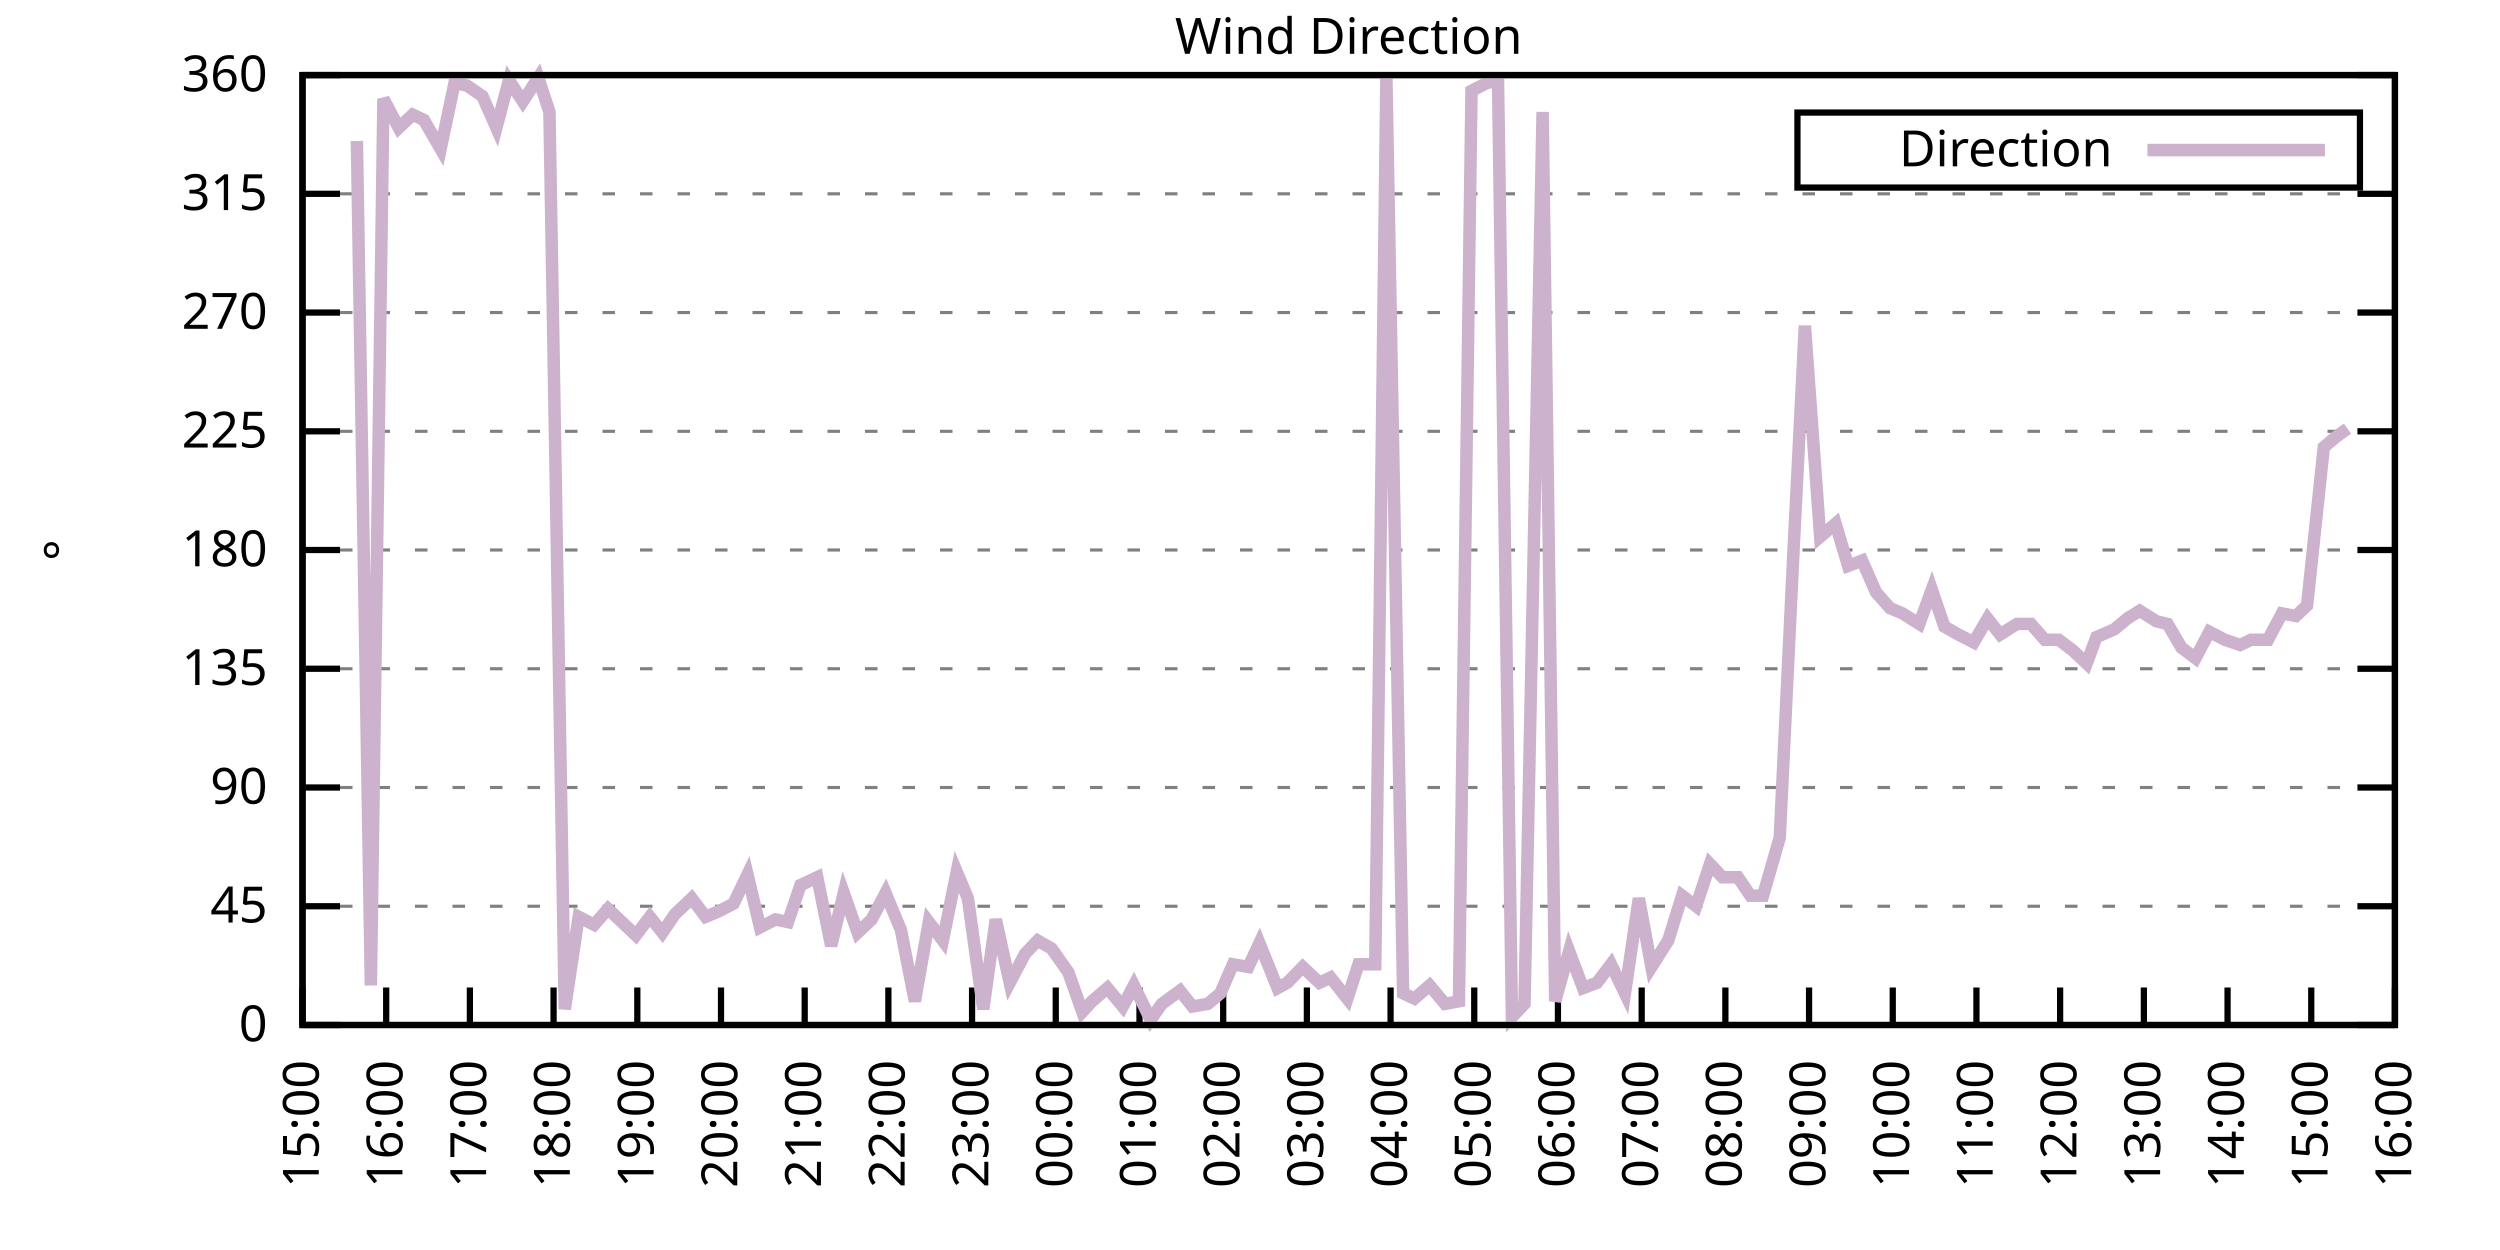
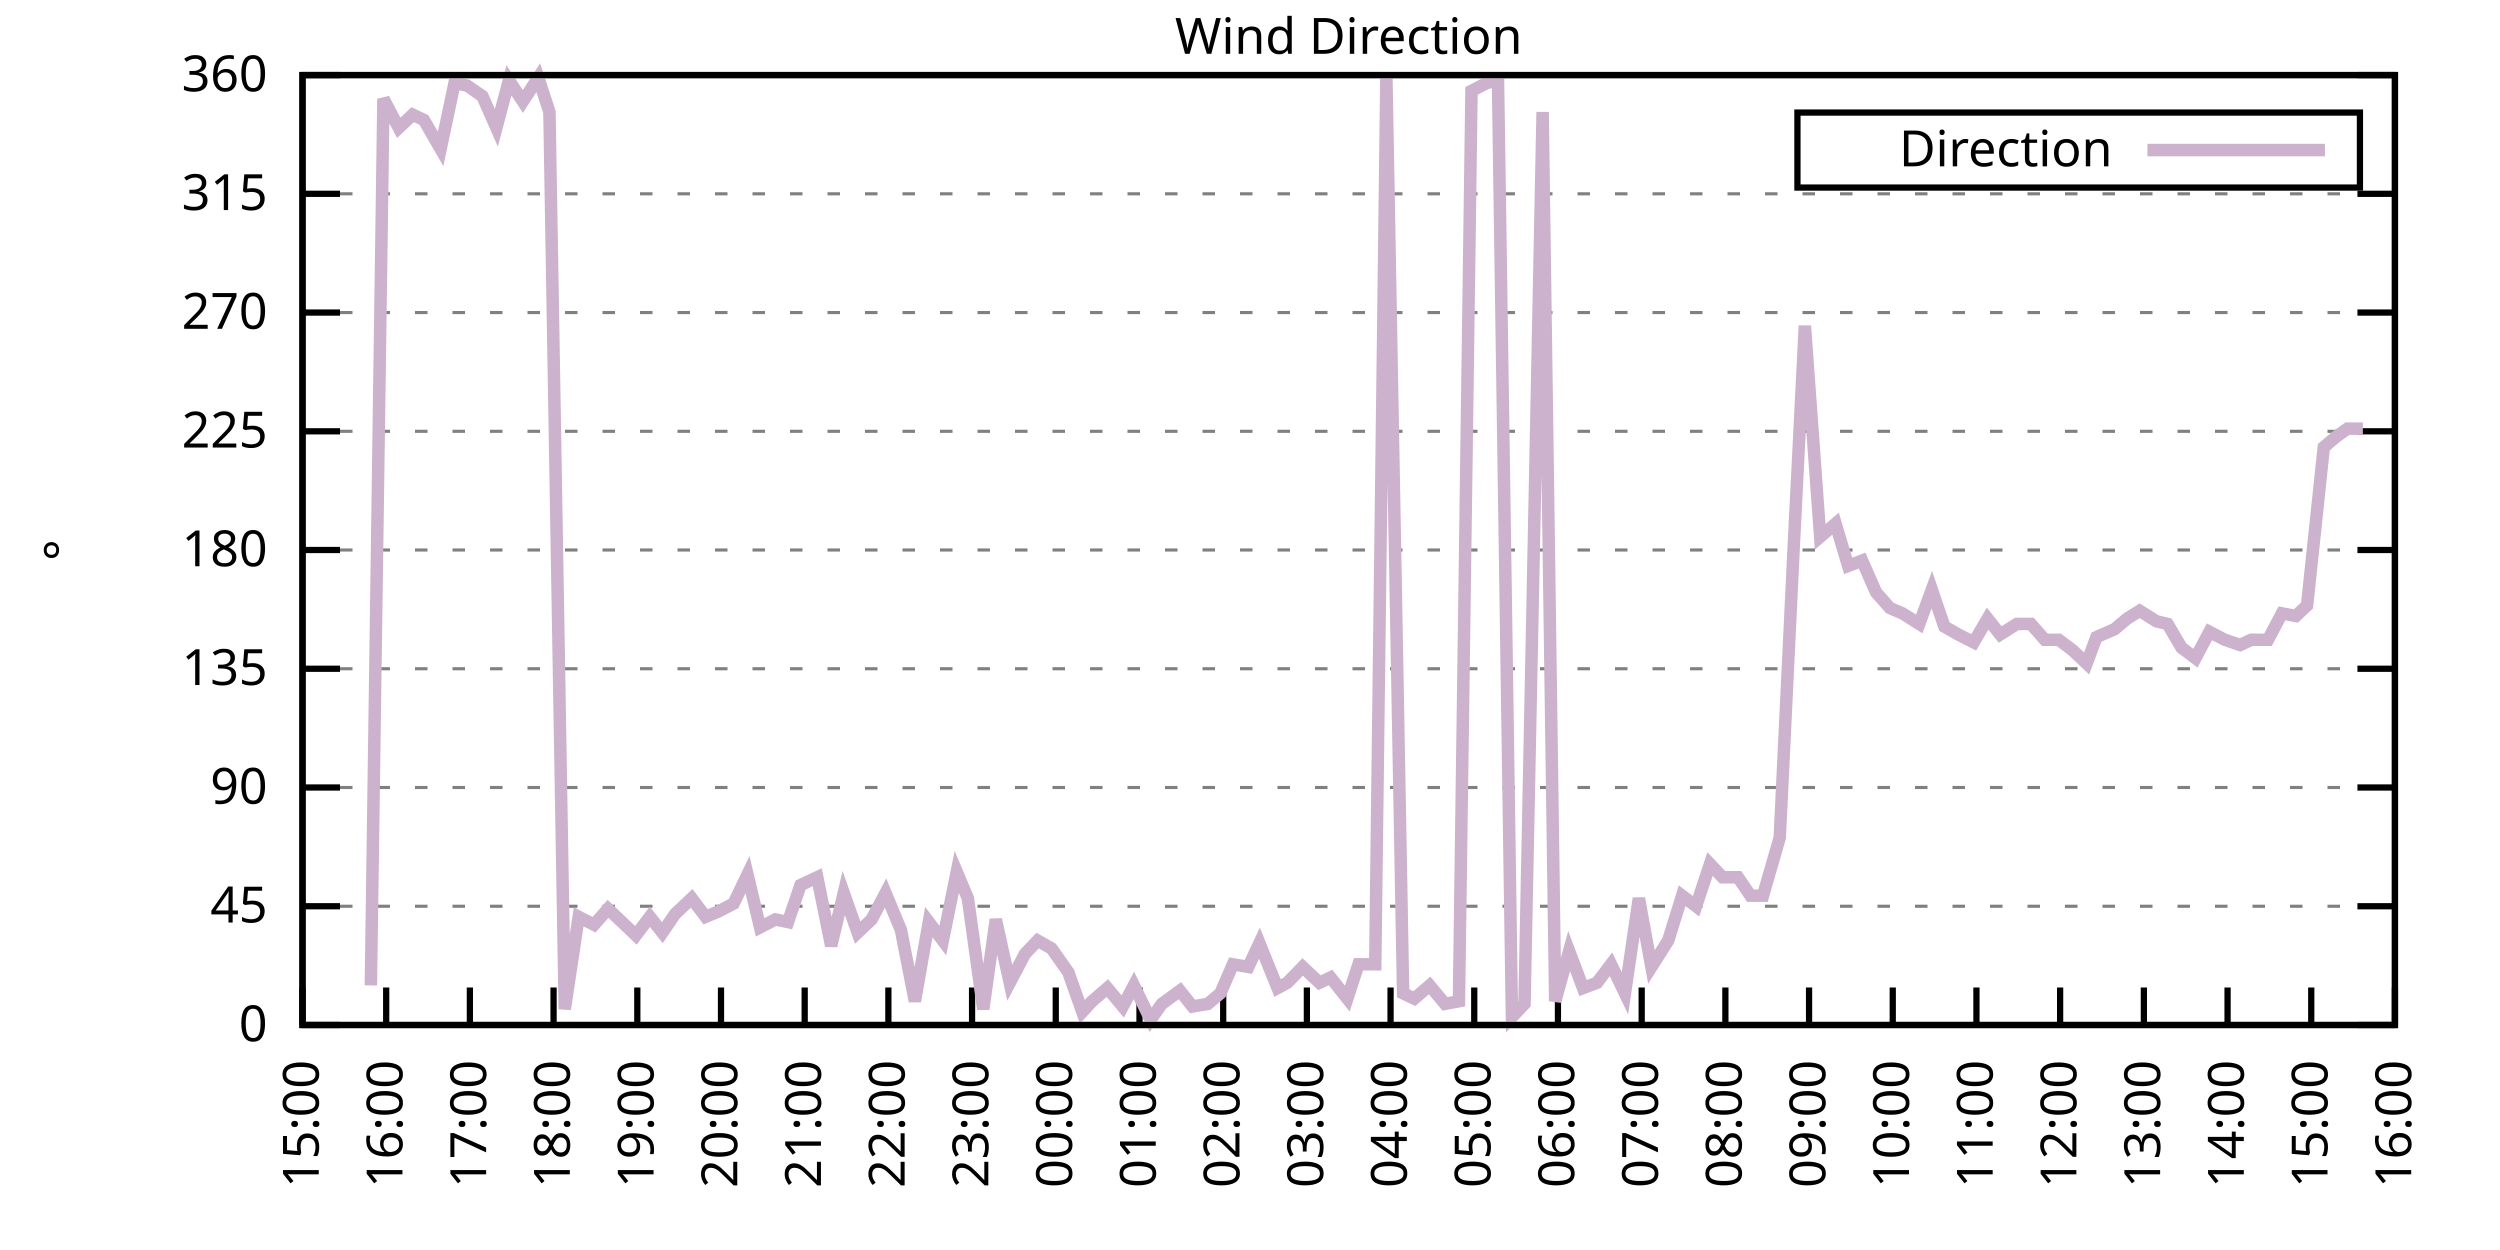
<svg xmlns="http://www.w3.org/2000/svg" xmlns:xlink="http://www.w3.org/1999/xlink" width="400" height="200" viewBox="0 0 400 200">
  <g id="gnuplot_canvas">
    <rect x="0" y="0" width="400" height="200" fill="none" />
    <defs>
      <circle id="gpDot" r="0.5" stroke-width="0.5" stroke="currentColor" />
      <path id="gpPt0" stroke-width="0.333" stroke="currentColor" d="M-1,0 h2 M0,-1 v2" />
      <path id="gpPt1" stroke-width="0.333" stroke="currentColor" d="M-1,-1 L1,1 M1,-1 L-1,1" />
      <path id="gpPt2" stroke-width="0.333" stroke="currentColor" d="M-1,0 L1,0 M0,-1 L0,1 M-1,-1 L1,1 M-1,1 L1,-1" />
      <rect id="gpPt3" stroke-width="0.333" stroke="currentColor" x="-1" y="-1" width="2" height="2" />
      <rect id="gpPt4" stroke-width="0.333" stroke="currentColor" fill="currentColor" x="-1" y="-1" width="2" height="2" />
      <circle id="gpPt5" stroke-width="0.333" stroke="currentColor" cx="0" cy="0" r="1" />
      <use xlink:href="#gpPt5" id="gpPt6" fill="currentColor" stroke="none" />
      <path id="gpPt7" stroke-width="0.333" stroke="currentColor" d="M0,-1.33 L-1.33,0.67 L1.33,0.67 z" />
      <use xlink:href="#gpPt7" id="gpPt8" fill="currentColor" stroke="none" />
      <use xlink:href="#gpPt7" id="gpPt9" stroke="currentColor" transform="rotate(180)" />
      <use xlink:href="#gpPt9" id="gpPt10" fill="currentColor" stroke="none" />
      <use xlink:href="#gpPt3" id="gpPt11" stroke="currentColor" transform="rotate(45)" />
      <use xlink:href="#gpPt11" id="gpPt12" fill="currentColor" stroke="none" />
      <path id="gpPt13" stroke-width="0.333" stroke="currentColor" d="M0,1.330 L1.265,0.411 L0.782,-1.067 L-0.782,-1.076 L-1.265,0.411 z" />
      <use xlink:href="#gpPt13" id="gpPt14" fill="currentColor" stroke="none" />
      <filter id="textbox" filterUnits="objectBoundingBox" x="0" y="0" height="1" width="1">
        <feFlood flood-color="white" flood-opacity="1" result="bgnd" />
        <feComposite in="SourceGraphic" in2="bgnd" operator="atop" />
      </filter>
      <filter id="greybox" filterUnits="objectBoundingBox" x="0" y="0" height="1" width="1">
        <feFlood flood-color="lightgrey" flood-opacity="1" result="grey" />
        <feComposite in="SourceGraphic" in2="grey" operator="atop" />
      </filter>
    </defs>
    <g fill="none" color="white" stroke="currentColor" stroke-width="1.00" stroke-linecap="butt" stroke-linejoin="miter">
</g>
    <g fill="none" color="black" stroke="currentColor" stroke-width="1.00" stroke-linecap="butt" stroke-linejoin="miter">
      <g stroke="none" shape-rendering="crispEdges">
        <polygon fill="rgb(255, 255, 255)" points="48.40,164.00 383.18,164.00 383.18,12.02 48.40,12.02 " />
      </g>
    </g>
    <g fill="none" color="black" stroke="currentColor" stroke-width="1.00" stroke-linecap="butt" stroke-linejoin="miter">
</g>
    <g fill="none" color="black" stroke="black" stroke-width="0.50" stroke-linecap="butt" stroke-linejoin="miter">
</g>
    <g fill="none" color="gray" stroke="currentColor" stroke-width="0.50" stroke-linecap="butt" stroke-linejoin="miter">
      <path stroke="gray" stroke-dasharray="2,4" class="gridline" d="M48.40,164.00 L383.19,164.00  " />
    </g>
    <g fill="none" color="gray" stroke="gray" stroke-width="1.00" stroke-linecap="butt" stroke-linejoin="miter">
</g>
    <g fill="none" color="black" stroke="currentColor" stroke-width="1.00" stroke-linecap="butt" stroke-linejoin="miter">
      <path stroke="black" d="M48.40,164.00 L54.40,164.00 M383.19,164.00 L377.19,164.00  " />
      <g transform="translate(42.80,166.60)" stroke="none" fill="black" font-family="Sans" font-size="8.00" text-anchor="end">
        <text>
          <tspan font-family="Sans"> 0</tspan>
        </text>
      </g>
    </g>
    <g fill="none" color="black" stroke="currentColor" stroke-width="1.00" stroke-linecap="butt" stroke-linejoin="miter">
</g>
    <g fill="none" color="black" stroke="black" stroke-width="0.50" stroke-linecap="butt" stroke-linejoin="miter">
</g>
    <g fill="none" color="gray" stroke="currentColor" stroke-width="0.50" stroke-linecap="butt" stroke-linejoin="miter">
      <path stroke="gray" stroke-dasharray="2,4" class="gridline" d="M48.40,145.00 L383.19,145.00  " />
    </g>
    <g fill="none" color="gray" stroke="gray" stroke-width="1.00" stroke-linecap="butt" stroke-linejoin="miter">
</g>
    <g fill="none" color="black" stroke="currentColor" stroke-width="1.00" stroke-linecap="butt" stroke-linejoin="miter">
      <path stroke="black" d="M48.40,145.00 L54.40,145.00 M383.19,145.00 L377.19,145.00  " />
      <g transform="translate(42.80,147.60)" stroke="none" fill="black" font-family="Sans" font-size="8.00" text-anchor="end">
        <text>
          <tspan font-family="Sans"> 45</tspan>
        </text>
      </g>
    </g>
    <g fill="none" color="black" stroke="currentColor" stroke-width="1.00" stroke-linecap="butt" stroke-linejoin="miter">
</g>
    <g fill="none" color="black" stroke="black" stroke-width="0.50" stroke-linecap="butt" stroke-linejoin="miter">
</g>
    <g fill="none" color="gray" stroke="currentColor" stroke-width="0.50" stroke-linecap="butt" stroke-linejoin="miter">
      <path stroke="gray" stroke-dasharray="2,4" class="gridline" d="M48.40,126.00 L383.19,126.00  " />
    </g>
    <g fill="none" color="gray" stroke="gray" stroke-width="1.00" stroke-linecap="butt" stroke-linejoin="miter">
</g>
    <g fill="none" color="black" stroke="currentColor" stroke-width="1.00" stroke-linecap="butt" stroke-linejoin="miter">
      <path stroke="black" d="M48.40,126.00 L54.40,126.00 M383.19,126.00 L377.19,126.00  " />
      <g transform="translate(42.80,128.60)" stroke="none" fill="black" font-family="Sans" font-size="8.00" text-anchor="end">
        <text>
          <tspan font-family="Sans"> 90</tspan>
        </text>
      </g>
    </g>
    <g fill="none" color="black" stroke="currentColor" stroke-width="1.00" stroke-linecap="butt" stroke-linejoin="miter">
</g>
    <g fill="none" color="black" stroke="black" stroke-width="0.50" stroke-linecap="butt" stroke-linejoin="miter">
</g>
    <g fill="none" color="gray" stroke="currentColor" stroke-width="0.50" stroke-linecap="butt" stroke-linejoin="miter">
      <path stroke="gray" stroke-dasharray="2,4" class="gridline" d="M48.40,107.00 L383.19,107.00  " />
    </g>
    <g fill="none" color="gray" stroke="gray" stroke-width="1.00" stroke-linecap="butt" stroke-linejoin="miter">
</g>
    <g fill="none" color="black" stroke="currentColor" stroke-width="1.00" stroke-linecap="butt" stroke-linejoin="miter">
      <path stroke="black" d="M48.40,107.00 L54.40,107.00 M383.19,107.00 L377.19,107.00  " />
      <g transform="translate(42.80,109.60)" stroke="none" fill="black" font-family="Sans" font-size="8.00" text-anchor="end">
        <text>
          <tspan font-family="Sans"> 135</tspan>
        </text>
      </g>
    </g>
    <g fill="none" color="black" stroke="currentColor" stroke-width="1.00" stroke-linecap="butt" stroke-linejoin="miter">
</g>
    <g fill="none" color="black" stroke="black" stroke-width="0.50" stroke-linecap="butt" stroke-linejoin="miter">
</g>
    <g fill="none" color="gray" stroke="currentColor" stroke-width="0.50" stroke-linecap="butt" stroke-linejoin="miter">
      <path stroke="gray" stroke-dasharray="2,4" class="gridline" d="M48.40,88.00 L383.19,88.00  " />
    </g>
    <g fill="none" color="gray" stroke="gray" stroke-width="1.00" stroke-linecap="butt" stroke-linejoin="miter">
</g>
    <g fill="none" color="black" stroke="currentColor" stroke-width="1.00" stroke-linecap="butt" stroke-linejoin="miter">
      <path stroke="black" d="M48.40,88.00 L54.40,88.00 M383.19,88.00 L377.19,88.00  " />
      <g transform="translate(42.80,90.60)" stroke="none" fill="black" font-family="Sans" font-size="8.00" text-anchor="end">
        <text>
          <tspan font-family="Sans"> 180</tspan>
        </text>
      </g>
    </g>
    <g fill="none" color="black" stroke="currentColor" stroke-width="1.00" stroke-linecap="butt" stroke-linejoin="miter">
</g>
    <g fill="none" color="black" stroke="black" stroke-width="0.50" stroke-linecap="butt" stroke-linejoin="miter">
</g>
    <g fill="none" color="gray" stroke="currentColor" stroke-width="0.50" stroke-linecap="butt" stroke-linejoin="miter">
      <path stroke="gray" stroke-dasharray="2,4" class="gridline" d="M48.40,69.01 L383.19,69.01  " />
    </g>
    <g fill="none" color="gray" stroke="gray" stroke-width="1.00" stroke-linecap="butt" stroke-linejoin="miter">
</g>
    <g fill="none" color="black" stroke="currentColor" stroke-width="1.00" stroke-linecap="butt" stroke-linejoin="miter">
      <path stroke="black" d="M48.40,69.01 L54.40,69.01 M383.19,69.01 L377.19,69.01  " />
      <g transform="translate(42.80,71.61)" stroke="none" fill="black" font-family="Sans" font-size="8.00" text-anchor="end">
        <text>
          <tspan font-family="Sans"> 225</tspan>
        </text>
      </g>
    </g>
    <g fill="none" color="black" stroke="currentColor" stroke-width="1.00" stroke-linecap="butt" stroke-linejoin="miter">
</g>
    <g fill="none" color="black" stroke="black" stroke-width="0.50" stroke-linecap="butt" stroke-linejoin="miter">
</g>
    <g fill="none" color="gray" stroke="currentColor" stroke-width="0.50" stroke-linecap="butt" stroke-linejoin="miter">
      <path stroke="gray" stroke-dasharray="2,4" class="gridline" d="M48.40,50.01 L383.19,50.01  " />
    </g>
    <g fill="none" color="gray" stroke="gray" stroke-width="1.00" stroke-linecap="butt" stroke-linejoin="miter">
</g>
    <g fill="none" color="black" stroke="currentColor" stroke-width="1.00" stroke-linecap="butt" stroke-linejoin="miter">
      <path stroke="black" d="M48.40,50.01 L54.40,50.01 M383.19,50.01 L377.19,50.01  " />
      <g transform="translate(42.80,52.61)" stroke="none" fill="black" font-family="Sans" font-size="8.00" text-anchor="end">
        <text>
          <tspan font-family="Sans"> 270</tspan>
        </text>
      </g>
    </g>
    <g fill="none" color="black" stroke="currentColor" stroke-width="1.00" stroke-linecap="butt" stroke-linejoin="miter">
</g>
    <g fill="none" color="black" stroke="black" stroke-width="0.50" stroke-linecap="butt" stroke-linejoin="miter">
</g>
    <g fill="none" color="gray" stroke="currentColor" stroke-width="0.50" stroke-linecap="butt" stroke-linejoin="miter">
      <path stroke="gray" stroke-dasharray="2,4" class="gridline" d="M48.40,31.01 L383.19,31.01  " />
    </g>
    <g fill="none" color="gray" stroke="gray" stroke-width="1.00" stroke-linecap="butt" stroke-linejoin="miter">
</g>
    <g fill="none" color="black" stroke="currentColor" stroke-width="1.00" stroke-linecap="butt" stroke-linejoin="miter">
      <path stroke="black" d="M48.40,31.01 L54.40,31.01 M383.19,31.01 L377.19,31.01  " />
      <g transform="translate(42.80,33.61)" stroke="none" fill="black" font-family="Sans" font-size="8.00" text-anchor="end">
        <text>
          <tspan font-family="Sans"> 315</tspan>
        </text>
      </g>
    </g>
    <g fill="none" color="black" stroke="currentColor" stroke-width="1.00" stroke-linecap="butt" stroke-linejoin="miter">
</g>
    <g fill="none" color="black" stroke="black" stroke-width="0.50" stroke-linecap="butt" stroke-linejoin="miter">
</g>
    <g fill="none" color="gray" stroke="currentColor" stroke-width="0.50" stroke-linecap="butt" stroke-linejoin="miter">
      <path stroke="gray" stroke-dasharray="2,4" class="gridline" d="M48.40,12.01 L383.19,12.01  " />
    </g>
    <g fill="none" color="gray" stroke="gray" stroke-width="1.00" stroke-linecap="butt" stroke-linejoin="miter">
</g>
    <g fill="none" color="black" stroke="currentColor" stroke-width="1.00" stroke-linecap="butt" stroke-linejoin="miter">
      <path stroke="black" d="M48.40,12.01 L54.40,12.01 M383.19,12.01 L377.19,12.01  " />
      <g transform="translate(42.80,14.61)" stroke="none" fill="black" font-family="Sans" font-size="8.00" text-anchor="end">
        <text>
          <tspan font-family="Sans"> 360</tspan>
        </text>
      </g>
    </g>
    <g fill="none" color="black" stroke="currentColor" stroke-width="1.00" stroke-linecap="butt" stroke-linejoin="miter">
      <path stroke="black" d="M48.40,164.00 L48.40,158.00  " />
      <g transform="translate(51.00,169.60) rotate(270.00)" stroke="none" fill="black" font-family="Sans" font-size="8.00" text-anchor="end">
        <text>
          <tspan font-family="Sans">15:00</tspan>
        </text>
      </g>
    </g>
    <g fill="none" color="black" stroke="currentColor" stroke-width="1.00" stroke-linecap="butt" stroke-linejoin="miter">
      <path stroke="black" d="M61.79,164.00 L61.79,158.00  " />
      <g transform="translate(64.39,169.60) rotate(270.00)" stroke="none" fill="black" font-family="Sans" font-size="8.00" text-anchor="end">
        <text>
          <tspan font-family="Sans">16:00</tspan>
        </text>
      </g>
    </g>
    <g fill="none" color="black" stroke="currentColor" stroke-width="1.00" stroke-linecap="butt" stroke-linejoin="miter">
      <path stroke="black" d="M75.18,164.00 L75.18,158.00  " />
      <g transform="translate(77.78,169.60) rotate(270.00)" stroke="none" fill="black" font-family="Sans" font-size="8.00" text-anchor="end">
        <text>
          <tspan font-family="Sans">17:00</tspan>
        </text>
      </g>
    </g>
    <g fill="none" color="black" stroke="currentColor" stroke-width="1.00" stroke-linecap="butt" stroke-linejoin="miter">
      <path stroke="black" d="M88.57,164.00 L88.57,158.00  " />
      <g transform="translate(91.17,169.60) rotate(270.00)" stroke="none" fill="black" font-family="Sans" font-size="8.00" text-anchor="end">
        <text>
          <tspan font-family="Sans">18:00</tspan>
        </text>
      </g>
    </g>
    <g fill="none" color="black" stroke="currentColor" stroke-width="1.00" stroke-linecap="butt" stroke-linejoin="miter">
      <path stroke="black" d="M101.97,164.00 L101.97,158.00  " />
      <g transform="translate(104.57,169.60) rotate(270.00)" stroke="none" fill="black" font-family="Sans" font-size="8.00" text-anchor="end">
        <text>
          <tspan font-family="Sans">19:00</tspan>
        </text>
      </g>
    </g>
    <g fill="none" color="black" stroke="currentColor" stroke-width="1.00" stroke-linecap="butt" stroke-linejoin="miter">
      <path stroke="black" d="M115.36,164.00 L115.36,158.00  " />
      <g transform="translate(117.96,169.60) rotate(270.00)" stroke="none" fill="black" font-family="Sans" font-size="8.00" text-anchor="end">
        <text>
          <tspan font-family="Sans">20:00</tspan>
        </text>
      </g>
    </g>
    <g fill="none" color="black" stroke="currentColor" stroke-width="1.00" stroke-linecap="butt" stroke-linejoin="miter">
      <path stroke="black" d="M128.75,164.00 L128.75,158.00  " />
      <g transform="translate(131.35,169.60) rotate(270.00)" stroke="none" fill="black" font-family="Sans" font-size="8.00" text-anchor="end">
        <text>
          <tspan font-family="Sans">21:00</tspan>
        </text>
      </g>
    </g>
    <g fill="none" color="black" stroke="currentColor" stroke-width="1.00" stroke-linecap="butt" stroke-linejoin="miter">
      <path stroke="black" d="M142.14,164.00 L142.14,158.00  " />
      <g transform="translate(144.74,169.60) rotate(270.00)" stroke="none" fill="black" font-family="Sans" font-size="8.00" text-anchor="end">
        <text>
          <tspan font-family="Sans">22:00</tspan>
        </text>
      </g>
    </g>
    <g fill="none" color="black" stroke="currentColor" stroke-width="1.00" stroke-linecap="butt" stroke-linejoin="miter">
      <path stroke="black" d="M155.53,164.00 L155.53,158.00  " />
      <g transform="translate(158.13,169.60) rotate(270.00)" stroke="none" fill="black" font-family="Sans" font-size="8.00" text-anchor="end">
        <text>
          <tspan font-family="Sans">23:00</tspan>
        </text>
      </g>
    </g>
    <g fill="none" color="black" stroke="currentColor" stroke-width="1.00" stroke-linecap="butt" stroke-linejoin="miter">
      <path stroke="black" d="M168.92,164.00 L168.92,158.00  " />
      <g transform="translate(171.52,169.60) rotate(270.00)" stroke="none" fill="black" font-family="Sans" font-size="8.00" text-anchor="end">
        <text>
          <tspan font-family="Sans">00:00</tspan>
        </text>
      </g>
    </g>
    <g fill="none" color="black" stroke="currentColor" stroke-width="1.00" stroke-linecap="butt" stroke-linejoin="miter">
      <path stroke="black" d="M182.32,164.00 L182.32,158.00  " />
      <g transform="translate(184.92,169.60) rotate(270.00)" stroke="none" fill="black" font-family="Sans" font-size="8.00" text-anchor="end">
        <text>
          <tspan font-family="Sans">01:00</tspan>
        </text>
      </g>
    </g>
    <g fill="none" color="black" stroke="currentColor" stroke-width="1.00" stroke-linecap="butt" stroke-linejoin="miter">
      <path stroke="black" d="M195.71,164.00 L195.71,158.00  " />
      <g transform="translate(198.31,169.60) rotate(270.00)" stroke="none" fill="black" font-family="Sans" font-size="8.00" text-anchor="end">
        <text>
          <tspan font-family="Sans">02:00</tspan>
        </text>
      </g>
    </g>
    <g fill="none" color="black" stroke="currentColor" stroke-width="1.00" stroke-linecap="butt" stroke-linejoin="miter">
      <path stroke="black" d="M209.10,164.00 L209.10,158.00  " />
      <g transform="translate(211.70,169.60) rotate(270.00)" stroke="none" fill="black" font-family="Sans" font-size="8.00" text-anchor="end">
        <text>
          <tspan font-family="Sans">03:00</tspan>
        </text>
      </g>
    </g>
    <g fill="none" color="black" stroke="currentColor" stroke-width="1.00" stroke-linecap="butt" stroke-linejoin="miter">
      <path stroke="black" d="M222.49,164.00 L222.49,158.00  " />
      <g transform="translate(225.09,169.60) rotate(270.00)" stroke="none" fill="black" font-family="Sans" font-size="8.00" text-anchor="end">
        <text>
          <tspan font-family="Sans">04:00</tspan>
        </text>
      </g>
    </g>
    <g fill="none" color="black" stroke="currentColor" stroke-width="1.00" stroke-linecap="butt" stroke-linejoin="miter">
      <path stroke="black" d="M235.88,164.00 L235.88,158.00  " />
      <g transform="translate(238.48,169.60) rotate(270.00)" stroke="none" fill="black" font-family="Sans" font-size="8.00" text-anchor="end">
        <text>
          <tspan font-family="Sans">05:00</tspan>
        </text>
      </g>
    </g>
    <g fill="none" color="black" stroke="currentColor" stroke-width="1.00" stroke-linecap="butt" stroke-linejoin="miter">
      <path stroke="black" d="M249.27,164.00 L249.27,158.00  " />
      <g transform="translate(251.87,169.60) rotate(270.00)" stroke="none" fill="black" font-family="Sans" font-size="8.00" text-anchor="end">
        <text>
          <tspan font-family="Sans">06:00</tspan>
        </text>
      </g>
    </g>
    <g fill="none" color="black" stroke="currentColor" stroke-width="1.00" stroke-linecap="butt" stroke-linejoin="miter">
      <path stroke="black" d="M262.67,164.00 L262.67,158.00  " />
      <g transform="translate(265.27,169.60) rotate(270.00)" stroke="none" fill="black" font-family="Sans" font-size="8.00" text-anchor="end">
        <text>
          <tspan font-family="Sans">07:00</tspan>
        </text>
      </g>
    </g>
    <g fill="none" color="black" stroke="currentColor" stroke-width="1.00" stroke-linecap="butt" stroke-linejoin="miter">
      <path stroke="black" d="M276.06,164.00 L276.06,158.00  " />
      <g transform="translate(278.66,169.60) rotate(270.00)" stroke="none" fill="black" font-family="Sans" font-size="8.00" text-anchor="end">
        <text>
          <tspan font-family="Sans">08:00</tspan>
        </text>
      </g>
    </g>
    <g fill="none" color="black" stroke="currentColor" stroke-width="1.00" stroke-linecap="butt" stroke-linejoin="miter">
      <path stroke="black" d="M289.45,164.00 L289.45,158.00  " />
      <g transform="translate(292.05,169.60) rotate(270.00)" stroke="none" fill="black" font-family="Sans" font-size="8.00" text-anchor="end">
        <text>
          <tspan font-family="Sans">09:00</tspan>
        </text>
      </g>
    </g>
    <g fill="none" color="black" stroke="currentColor" stroke-width="1.00" stroke-linecap="butt" stroke-linejoin="miter">
      <path stroke="black" d="M302.84,164.00 L302.84,158.00  " />
      <g transform="translate(305.44,169.60) rotate(270.00)" stroke="none" fill="black" font-family="Sans" font-size="8.00" text-anchor="end">
        <text>
          <tspan font-family="Sans">10:00</tspan>
        </text>
      </g>
    </g>
    <g fill="none" color="black" stroke="currentColor" stroke-width="1.00" stroke-linecap="butt" stroke-linejoin="miter">
      <path stroke="black" d="M316.23,164.00 L316.23,158.00  " />
      <g transform="translate(318.83,169.60) rotate(270.00)" stroke="none" fill="black" font-family="Sans" font-size="8.00" text-anchor="end">
        <text>
          <tspan font-family="Sans">11:00</tspan>
        </text>
      </g>
    </g>
    <g fill="none" color="black" stroke="currentColor" stroke-width="1.00" stroke-linecap="butt" stroke-linejoin="miter">
      <path stroke="black" d="M329.62,164.00 L329.62,158.00  " />
      <g transform="translate(332.22,169.60) rotate(270.00)" stroke="none" fill="black" font-family="Sans" font-size="8.00" text-anchor="end">
        <text>
          <tspan font-family="Sans">12:00</tspan>
        </text>
      </g>
    </g>
    <g fill="none" color="black" stroke="currentColor" stroke-width="1.00" stroke-linecap="butt" stroke-linejoin="miter">
      <path stroke="black" d="M343.02,164.00 L343.02,158.00  " />
      <g transform="translate(345.62,169.60) rotate(270.00)" stroke="none" fill="black" font-family="Sans" font-size="8.00" text-anchor="end">
        <text>
          <tspan font-family="Sans">13:00</tspan>
        </text>
      </g>
    </g>
    <g fill="none" color="black" stroke="currentColor" stroke-width="1.00" stroke-linecap="butt" stroke-linejoin="miter">
      <path stroke="black" d="M356.41,164.00 L356.41,158.00  " />
      <g transform="translate(359.01,169.60) rotate(270.00)" stroke="none" fill="black" font-family="Sans" font-size="8.00" text-anchor="end">
        <text>
          <tspan font-family="Sans">14:00</tspan>
        </text>
      </g>
    </g>
    <g fill="none" color="black" stroke="currentColor" stroke-width="1.00" stroke-linecap="butt" stroke-linejoin="miter">
      <path stroke="black" d="M369.80,164.00 L369.80,158.00  " />
      <g transform="translate(372.40,169.60) rotate(270.00)" stroke="none" fill="black" font-family="Sans" font-size="8.00" text-anchor="end">
        <text>
          <tspan font-family="Sans">15:00</tspan>
        </text>
      </g>
    </g>
    <g fill="none" color="black" stroke="currentColor" stroke-width="1.00" stroke-linecap="butt" stroke-linejoin="miter">
      <path stroke="black" d="M383.19,164.00 L383.19,158.00  " />
      <g transform="translate(385.79,169.60) rotate(270.00)" stroke="none" fill="black" font-family="Sans" font-size="8.00" text-anchor="end">
        <text>
          <tspan font-family="Sans">16:00</tspan>
        </text>
      </g>
    </g>
    <g fill="none" color="black" stroke="currentColor" stroke-width="1.00" stroke-linecap="butt" stroke-linejoin="miter">
</g>
    <g fill="none" color="black" stroke="currentColor" stroke-width="1.00" stroke-linecap="butt" stroke-linejoin="miter">
      <path stroke="black" d="M48.40,12.01 L48.40,164.00 L383.19,164.00 L383.19,12.01 L48.40,12.01 Z  " />
    </g>
    <g fill="none" color="black" stroke="currentColor" stroke-width="1.00" stroke-linecap="butt" stroke-linejoin="miter">
</g>
    <g fill="none" color="black" stroke="currentColor" stroke-width="1.00" stroke-linecap="butt" stroke-linejoin="miter">
      <path stroke="black" d="M287.59,30.01 L287.59,18.01 L377.59,18.01 L377.59,30.01 L287.59,30.01 Z  " />
    </g>
    <g id="Wind_direction_plot_1">
      <g fill="none" color="white" stroke="black" stroke-width="2.00" stroke-linecap="butt" stroke-linejoin="miter">
</g>
      <g fill="none" color="black" stroke="currentColor" stroke-width="2.00" stroke-linecap="butt" stroke-linejoin="miter">
        <g transform="translate(337.99,26.61)" stroke="none" fill="black" font-family="Sans" font-size="8.00" text-anchor="end">
          <text>
            <tspan font-family="Sans">Direction</tspan>
          </text>
        </g>
      </g>
      <g fill="none" color="black" stroke="currentColor" stroke-width="2.00" stroke-linecap="butt" stroke-linejoin="miter">
-         <path stroke="rgb(204, 178, 204)" d="M343.59,24.01 L371.99,24.01 M57.10,22.56 L59.34,157.67 L61.35,15.81 L63.80,20.45 L66.03,18.34 L67.82,19.19   L70.50,23.83 L72.73,13.28 L74.74,13.70 L77.19,15.39 L79.42,20.45 L81.43,12.85 L83.66,16.23 L86.12,12.43   L87.91,17.92 L90.36,161.47 L92.59,146.69 L95.05,147.96 L97.28,145.42 L99.51,147.53 L101.74,149.65 L103.98,146.69   L105.98,149.22 L107.99,146.27 L110.67,143.73 L112.90,146.69 L114.91,145.85 L117.37,144.58 L119.60,139.93 L121.61,148.38   L124.06,147.11 L126.07,147.53 L128.08,141.62 L130.76,140.36 L132.99,151.33 L135.00,142.89 L137.23,149.22 L139.46,147.11   L141.69,142.89 L144.15,148.80 L146.38,160.20 L148.61,147.53 L150.85,150.49 L153.08,139.51 L154.86,143.73 L157.32,161.47   L159.33,147.11 L161.56,157.24 L164.01,152.60 L166.02,150.49 L168.25,151.76 L170.93,155.56 L173.17,161.89 L174.73,160.20   L177.18,158.09 L179.64,161.04 L181.42,157.67 L184.10,163.16 L185.89,160.62 L188.79,158.51 L190.80,161.04 L193.25,160.62   L195.26,158.93 L197.27,154.29 L199.73,154.71 L201.51,150.91 L204.41,158.09 L205.97,157.24 L208.43,154.71 L211.11,157.24   L212.89,156.40 L215.57,159.78 L217.36,154.29 L220.04,154.29 L221.82,12.43 L224.50,158.93 L226.29,159.78 L228.74,157.67   L231.20,160.62 L233.43,160.20 L235.44,14.54 L237.89,13.28 L239.68,12.85 L241.91,162.73 L243.92,160.62 L246.82,17.92   L248.83,160.20 L251.06,152.18 L253.29,158.09 L255.52,157.24 L257.76,154.29 L259.99,158.93 L262.22,143.73 L264.23,154.71   L266.91,150.49 L269.14,143.31 L271.37,145.00 L273.60,138.25 L275.61,140.36 L278.07,140.36 L280.07,143.31 L282.08,143.31   L284.76,134.02 L286.99,87.58 L288.78,52.12 L291.23,85.89 L293.69,83.78 L295.70,90.54 L297.93,89.69 L300.16,94.76   L302.39,97.29 L304.40,98.14 L307.08,99.83 L309.09,94.34 L311.10,100.25 L313.33,101.52 L315.79,102.78 L318.02,98.98   L320.03,101.52 L322.70,99.83 L324.94,99.83 L327.17,102.36 L329.40,102.36 L331.63,104.05 L333.86,106.16 L335.43,101.94   L338.33,100.67 L340.34,98.98 L342.35,97.72 L345.02,99.40 L346.81,99.83 L349.04,103.63 L351.27,105.31 L353.51,101.09   L355.96,102.36 L358.42,103.20 L360.20,102.36 L362.88,102.36 L365.11,98.14 L367.34,98.56 L369.13,96.87 L371.81,71.54   L373.82,69.85 L375.60,68.58  " />
+         <path stroke="rgb(204, 178, 204)" d="M343.59,24.01 L371.99,24.01 M59.34,157.67 L61.35,15.81 L63.80,20.45 L66.03,18.34 L67.82,19.19 L70.50,23.83   L72.73,13.28 L74.74,13.70 L77.19,15.39 L79.42,20.45 L81.43,12.85 L83.66,16.23 L86.12,12.43 L87.91,17.92   L90.36,161.47 L92.59,146.69 L95.05,147.96 L97.28,145.42 L99.51,147.53 L101.74,149.65 L103.98,146.69 L105.98,149.22   L107.99,146.27 L110.67,143.73 L112.90,146.69 L114.91,145.85 L117.37,144.58 L119.60,139.93 L121.61,148.38 L124.06,147.11   L126.07,147.53 L128.08,141.62 L130.76,140.36 L132.99,151.33 L135.00,142.89 L137.23,149.22 L139.46,147.11 L141.69,142.89   L144.15,148.80 L146.38,160.20 L148.61,147.53 L150.85,150.49 L153.08,139.51 L154.86,143.73 L157.32,161.47 L159.33,147.11   L161.56,157.24 L164.01,152.60 L166.02,150.49 L168.25,151.76 L170.93,155.56 L173.17,161.89 L174.73,160.20 L177.18,158.09   L179.64,161.04 L181.42,157.67 L184.10,163.16 L185.89,160.62 L188.79,158.51 L190.80,161.04 L193.25,160.62 L195.26,158.93   L197.27,154.29 L199.73,154.71 L201.51,150.91 L204.41,158.09 L205.97,157.24 L208.43,154.71 L211.11,157.24 L212.89,156.40   L215.57,159.78 L217.36,154.29 L220.04,154.29 L221.82,12.43 L224.50,158.93 L226.29,159.78 L228.74,157.67 L231.20,160.62   L233.43,160.20 L235.44,14.54 L237.89,13.28 L239.68,12.85 L241.91,162.73 L243.92,160.62 L246.82,17.92 L248.83,160.20   L251.06,152.18 L253.29,158.09 L255.52,157.24 L257.76,154.29 L259.99,158.93 L262.22,143.73 L264.23,154.71 L266.91,150.49   L269.14,143.31 L271.37,145.00 L273.60,138.25 L275.61,140.36 L278.07,140.36 L280.07,143.31 L282.08,143.31 L284.76,134.02   L286.99,87.58 L288.78,52.12 L291.23,85.89 L293.69,83.78 L295.70,90.54 L297.93,89.69 L300.16,94.76 L302.39,97.29   L304.40,98.14 L307.08,99.83 L309.09,94.34 L311.10,100.25 L313.33,101.52 L315.79,102.78 L318.02,98.98 L320.03,101.52   L322.70,99.83 L324.94,99.83 L327.17,102.36 L329.40,102.36 L331.63,104.05 L333.86,106.16 L335.43,101.94 L338.33,100.67   L340.34,98.98 L342.35,97.72 L345.02,99.40 L346.81,99.83 L349.04,103.63 L351.27,105.31 L353.51,101.09 L355.96,102.36   L358.42,103.20 L360.20,102.36 L362.88,102.36 L365.11,98.14 L367.34,98.56 L369.13,96.87 L371.81,71.54 L373.82,69.85   L375.60,68.58 L378.06,68.58  " />
      </g>
    </g>
    <g fill="none" color="black" stroke="currentColor" stroke-width="2.00" stroke-linecap="butt" stroke-linejoin="miter">
</g>
    <g fill="none" color="black" stroke="black" stroke-width="1.00" stroke-linecap="butt" stroke-linejoin="miter">
</g>
    <g fill="none" color="black" stroke="currentColor" stroke-width="1.00" stroke-linecap="butt" stroke-linejoin="miter">
      <path stroke="black" d="M48.40,12.01 L48.40,164.00 L383.19,164.00 L383.19,12.01 L48.40,12.01 Z  " />
      <g transform="translate(12.80,88.01) rotate(270.00)" stroke="none" fill="black" font-family="Sans" font-size="8.00" text-anchor="middle">
        <text>
          <tspan font-family="Sans">°</tspan>
        </text>
      </g>
    </g>
    <g fill="none" color="black" stroke="currentColor" stroke-width="1.00" stroke-linecap="butt" stroke-linejoin="miter">
</g>
    <g fill="none" color="black" stroke="currentColor" stroke-width="1.00" stroke-linecap="butt" stroke-linejoin="miter">
      <g transform="translate(215.79,8.61)" stroke="none" fill="black" font-family="Sans" font-size="8.00" text-anchor="middle">
        <text>
          <tspan font-family="Sans">Wind Direction</tspan>
        </text>
      </g>
    </g>
    <g fill="none" color="black" stroke="currentColor" stroke-width="1.00" stroke-linecap="butt" stroke-linejoin="miter">
</g>
  </g>
</svg>
